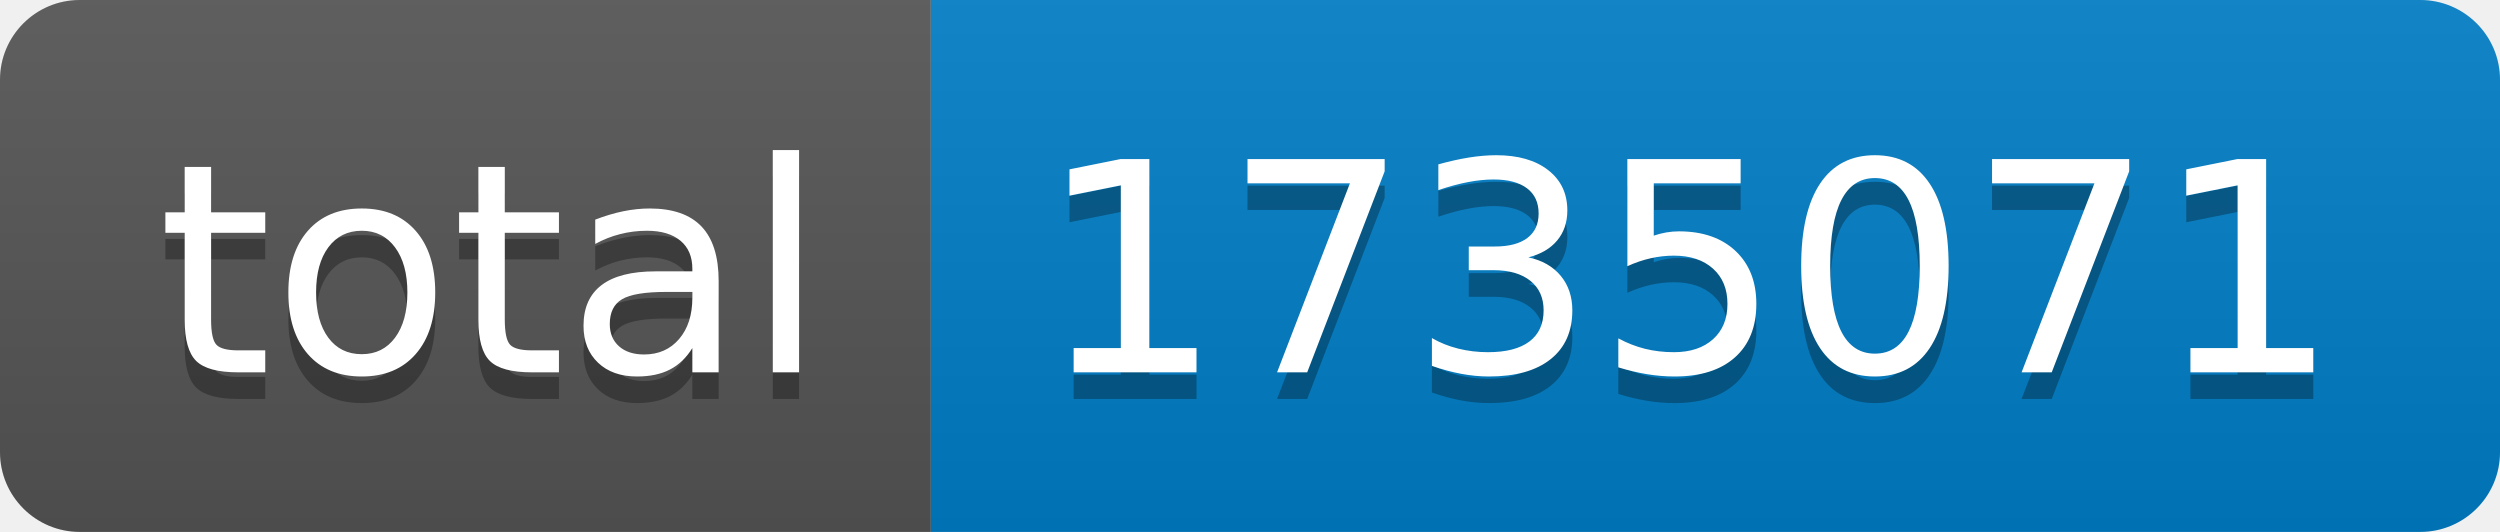
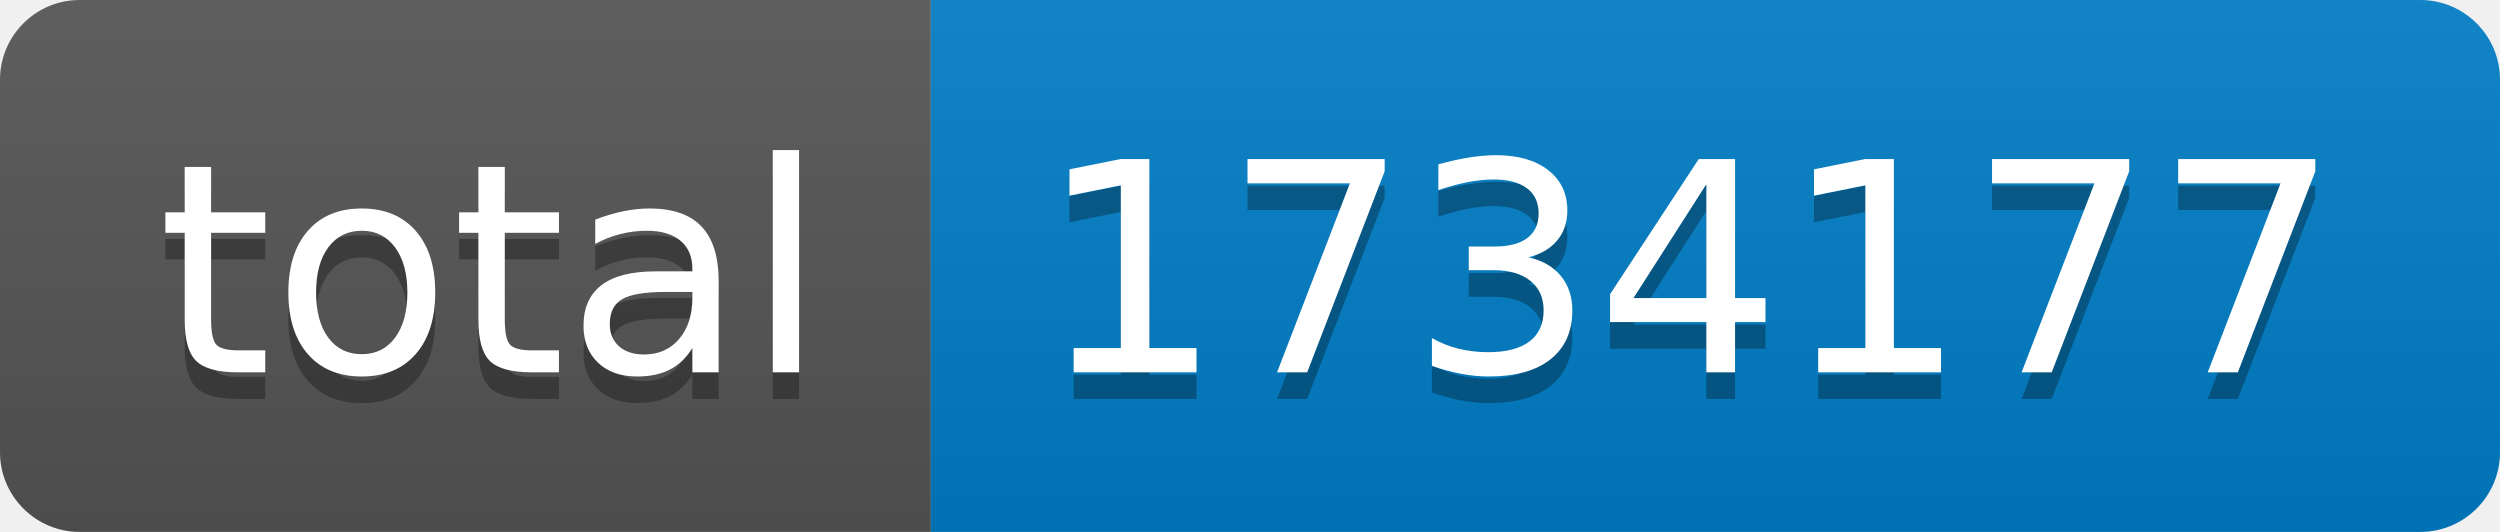
- <svg xmlns="http://www.w3.org/2000/svg" width="94" height="20" role="img" aria-label="total: 1735071">
+ <svg xmlns="http://www.w3.org/2000/svg" width="94" height="20" role="img" aria-label="total: 1734177">
  <linearGradient id="s" x2="0" y2="100%">
    <stop offset="0" stop-color="#bbb" stop-opacity=".1" />
    <stop offset="1" stop-opacity=".1" />
  </linearGradient>
  <clipPath id="r">
    <rect width="94" height="20" rx="3" fill="#fff" />
  </clipPath>
  <g clip-path="url(#r)">
    <rect width="35" height="20" fill="#555" />
    <rect x="35" width="59" height="20" fill="#007ec6" />
    <rect width="94" height="20" fill="url(#s)" />
  </g>
  <g fill="#fff" text-anchor="middle" font-family="Verdana,Geneva,DejaVu Sans,sans-serif" text-rendering="geometricPrecision" font-size="110">
    <text aria-hidden="true" x="185" y="150" fill="#010101" fill-opacity=".3" transform="scale(.1)" textLength="250">total</text>
    <text x="185" y="140" transform="scale(.1)" fill="#fff" textLength="250">total</text>
-     <text aria-hidden="true" x="635" y="150" fill="#010101" fill-opacity=".3" transform="scale(.1)" textLength="490">1735071</text>
-     <text x="635" y="140" transform="scale(.1)" fill="#fff" textLength="490">1735071</text>
+     <text aria-hidden="true" x="635" y="150" fill="#010101" fill-opacity=".3" transform="scale(.1)" textLength="490">1734177</text>
+     <text x="635" y="140" transform="scale(.1)" fill="#fff" textLength="490">1734177</text>
  </g>
</svg>
